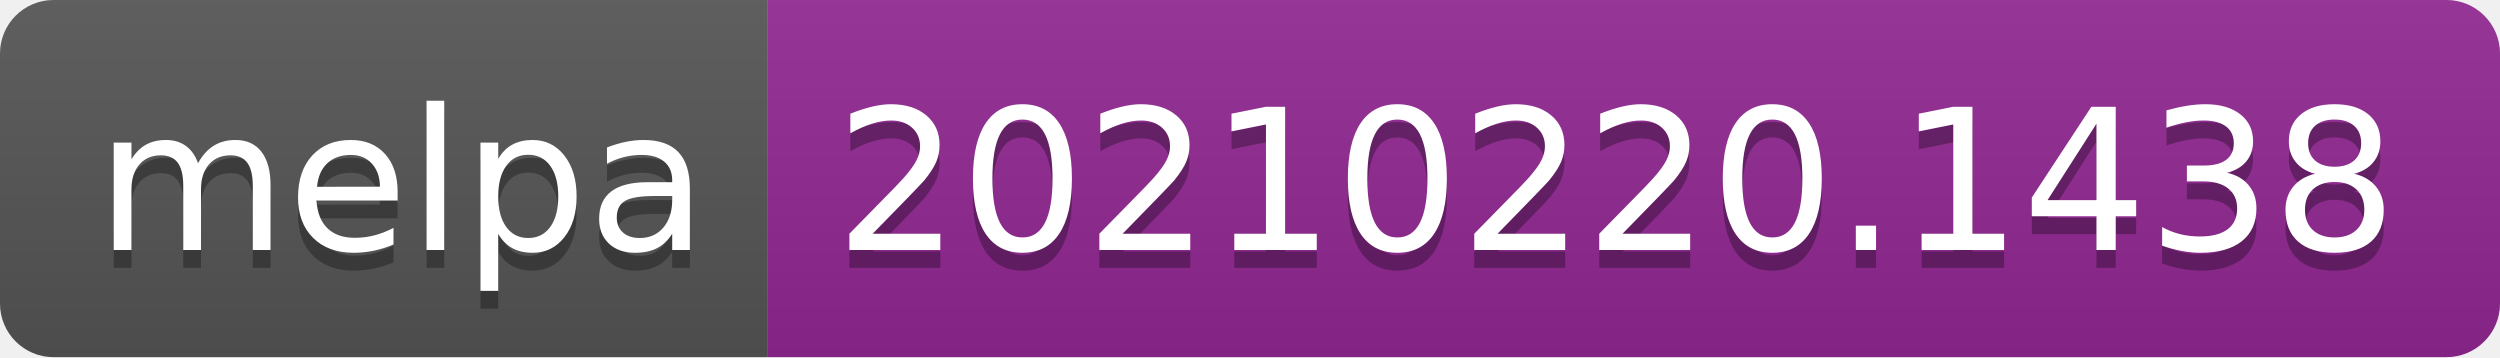
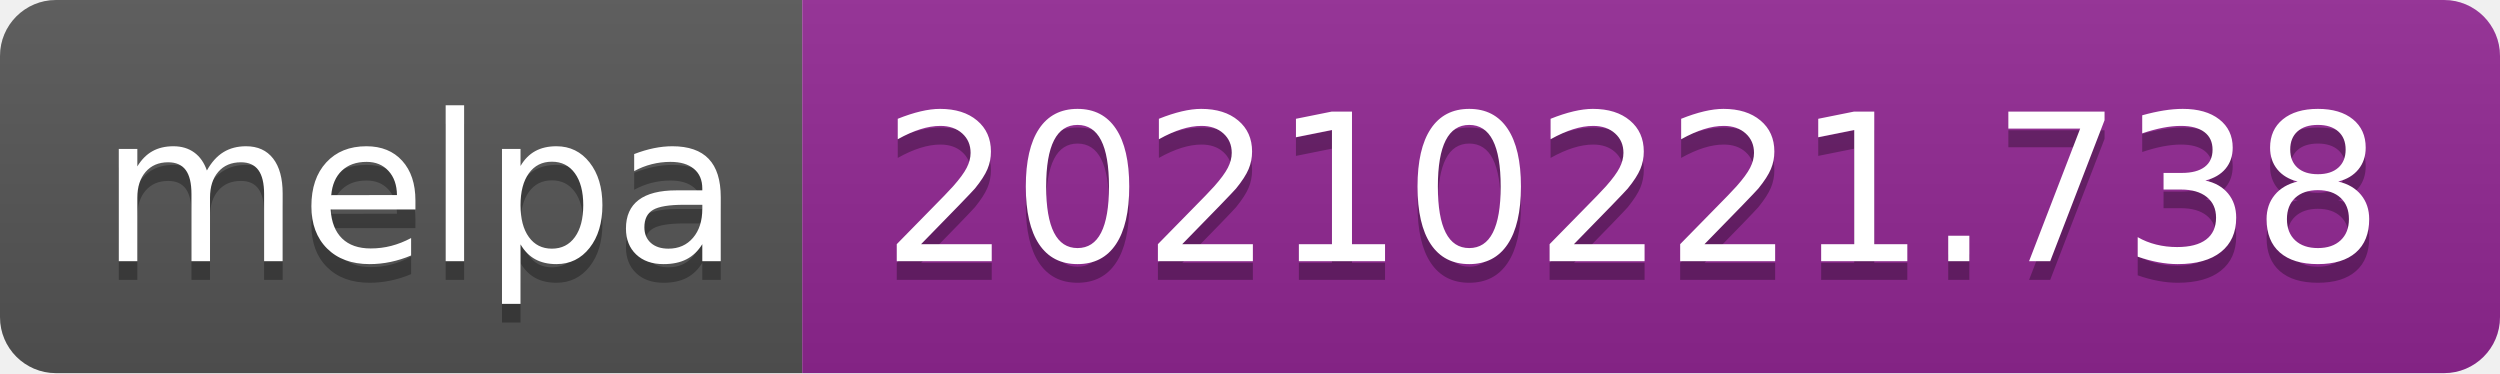
- <svg xmlns="http://www.w3.org/2000/svg" width="140" height="20" role="img" aria-label="melpa: 20210220.1438">
+ <svg xmlns="http://www.w3.org/2000/svg" width="134" height="20" role="img" aria-label="melpa: 20210221.738">
  <linearGradient id="s" x2="0" y2="100%">
    <stop offset="0" stop-color="#bbb" stop-opacity=".1" />
    <stop offset="1" stop-opacity=".1" />
  </linearGradient>
  <clipPath id="r">
-     <rect width="140" height="20" rx="3" fill="#fff" />
+     <rect width="134" height="20" rx="3" fill="#fff" />
  </clipPath>
  <g clip-path="url(#r)">
    <rect width="43" height="20" fill="#555" />
-     <rect x="43" width="97" height="20" fill="#922793" />
-     <rect width="140" height="20" fill="url(#s)" />
+     <rect x="43" width="91" height="20" fill="#922793" />
+     <rect width="134" height="20" fill="url(#s)" />
  </g>
  <g fill="#fff" text-anchor="middle" font-family="Verdana,Geneva,DejaVu Sans,sans-serif" text-rendering="geometricPrecision" font-size="110">
    <text aria-hidden="true" x="225" y="150" fill="#010101" fill-opacity=".3" transform="scale(.1)" textLength="330">melpa</text>
    <text x="225" y="140" transform="scale(.1)" fill="#fff" textLength="330">melpa</text>
-     <text aria-hidden="true" x="905" y="150" fill="#010101" fill-opacity=".3" transform="scale(.1)" textLength="870">20210220.1438</text>
-     <text x="905" y="140" transform="scale(.1)" fill="#fff" textLength="870">20210220.1438</text>
+     <text aria-hidden="true" x="875" y="150" fill="#010101" fill-opacity=".3" transform="scale(.1)" textLength="810">20210221.738</text>
+     <text x="875" y="140" transform="scale(.1)" fill="#fff" textLength="810">20210221.738</text>
  </g>
</svg>
